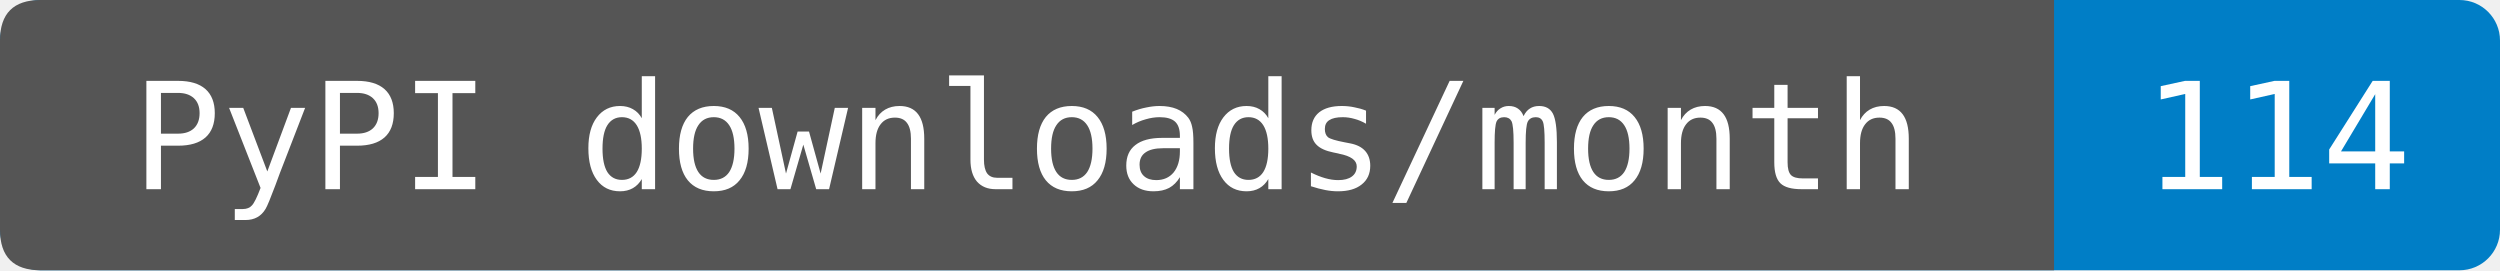
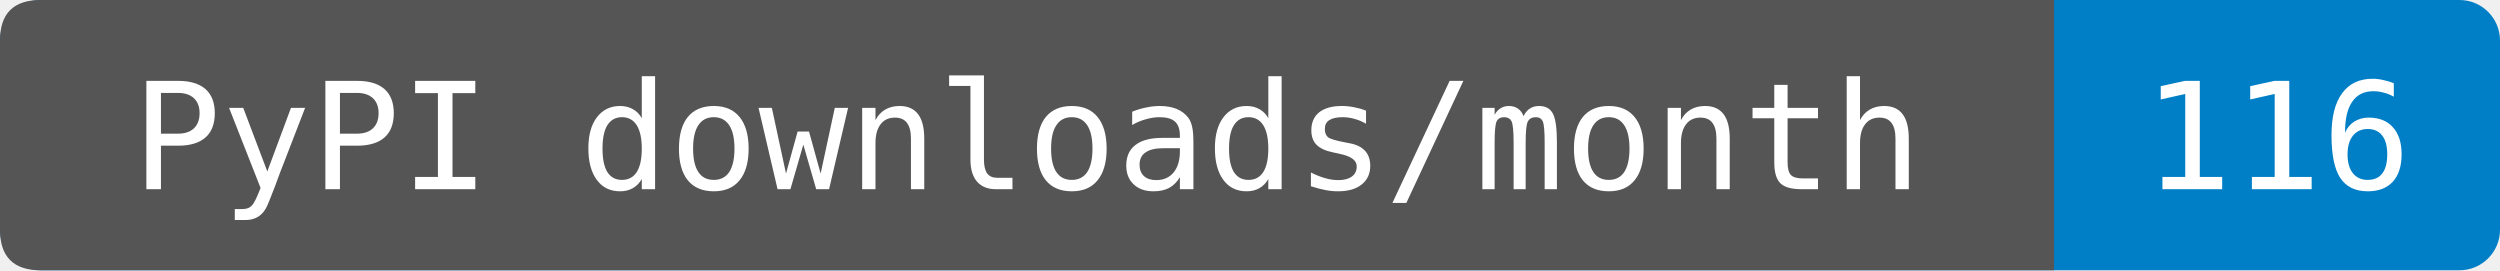
- <svg xmlns="http://www.w3.org/2000/svg" width="185" height="20" role="img" aria-label="PyPI downloads/month: 114. Source-reported last-month total fetched 2026-10-06T00:50:46.632095+00:00. Exact period dates are not provided. Known mirrors excluded; repeats and automation included.">
+ <svg xmlns="http://www.w3.org/2000/svg" width="185" height="20" role="img" aria-label="PyPI downloads/month: 116. Sum of PyPIStats daily records fetched 2026-10-07T14:33:56.722151+00:00, 2026-09-07 through 2026-10-06. Cutoff inferred from the source's normal previous-UTC-day update schedule; upstream reporting delays are not detectable from sparse rows. Zero-download dates are omitted by this endpoint. Known mirrors excluded; repeats and automation included.">
  <rect width="185" height="20" rx="3" fill="#007ec6" />
  <path d="M3 0H152V20H3Q0 20 0 17V3Q0 0 3 0" fill="#555" />
  <g fill="#fff" text-anchor="middle" font-family="DejaVu Sans Mono,monospace" font-size="11">
    <text x="76" y="14">PyPI downloads/month</text>
-     <text x="168.5" y="14">114</text>
+     <text x="168.5" y="14">116</text>
  </g>
</svg>
